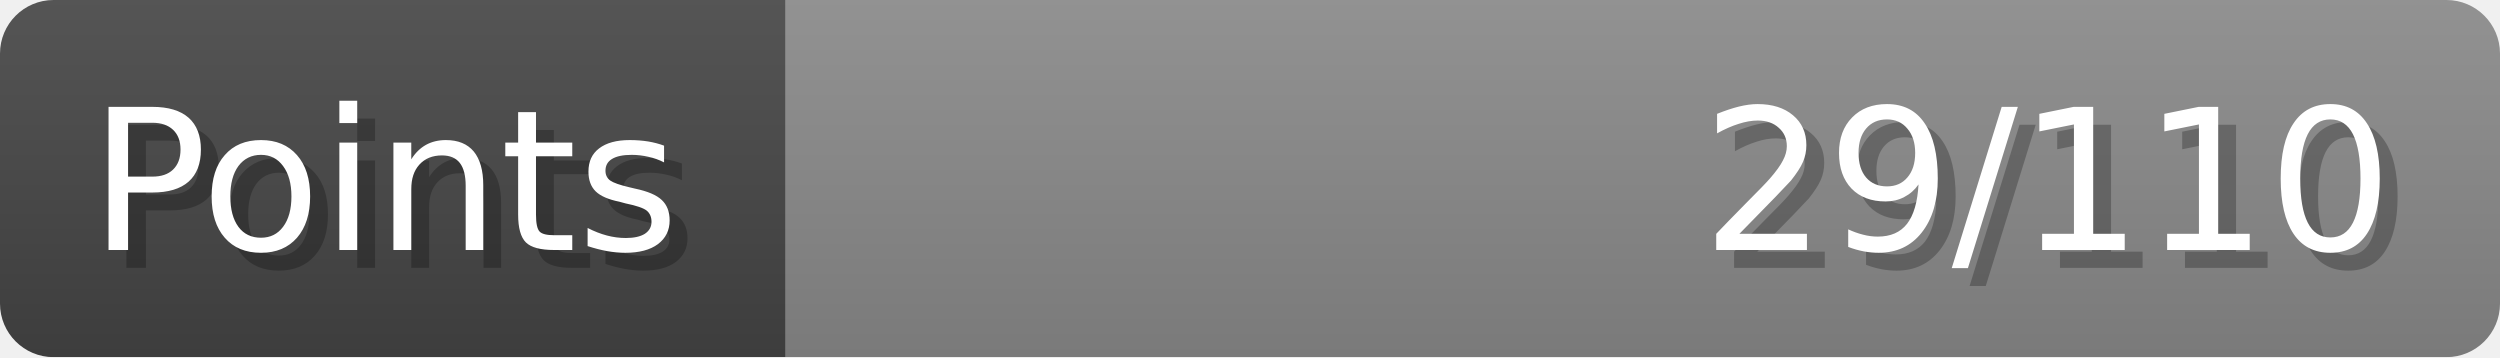
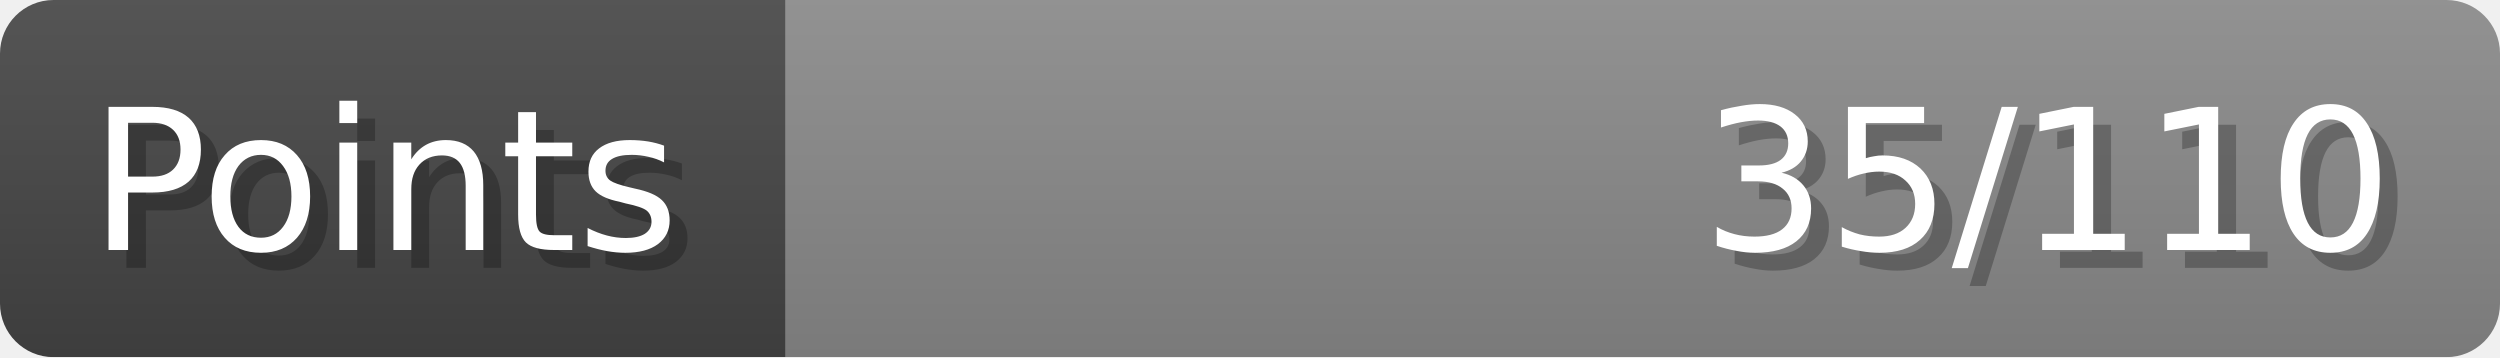
- <svg xmlns="http://www.w3.org/2000/svg" width="140px" height="20px" role="img" aria-label="Points: 29/110">
+ <svg xmlns="http://www.w3.org/2000/svg" width="140px" height="20px" role="img" aria-label="Points: 35/110">
  <linearGradient id="a" x2="0" y2="100%">
    <stop offset="0" stop-opacity=".1" stop-color="#EEE" />
    <stop offset="1" stop-opacity=".1" />
  </linearGradient>
  <mask id="m">
    <rect width="100%" height="100%" rx="3" fill="#FFF" />
  </mask>
  <g mask="url(#m)">
    <rect x="0" y="0" width="44" height="20" fill="#444" />
    <svg x="44" y="0" width="96" height="20">
      <rect width="100%" height="100%" fill="#888888" />
      <rect width="0%" height="100%" fill="#33CC11" transform="">
-         <animate attributeName="width" begin="0.5s" dur="600ms" from="0%" to="26%" repeatCount="1" fill="freeze" calcMode="spline" keyTimes="0; 1" keySplines="0.3, 0.61, 0.355, 1" />
+         <animate attributeName="width" begin="0.5s" dur="600ms" from="0%" to="31%" repeatCount="1" fill="freeze" calcMode="spline" keyTimes="0; 1" keySplines="0.3, 0.61, 0.355, 1" />
      </rect>
    </svg>
    <rect width="140" height="20" fill="url(#a)" />
  </g>
  <g aria-hidden="true" font-size="11" font-family="Verdana, DejaVu Sans, sans-serif" fill="#FFFFFF">
    <text x="6" y="15" fill="#000" opacity="0.25">Points</text>
    <text x="5" y="14">Points</text>
-     <text x="135" y="15" fill="#000" opacity="0.25" text-anchor="end">29/110</text>
-     <text x="134" y="14" text-anchor="end">29/110</text>
+     <text x="135" y="15" fill="#000" opacity="0.25" text-anchor="end">35/110</text>
+     <text x="134" y="14" text-anchor="end">35/110</text>
  </g>
</svg>
